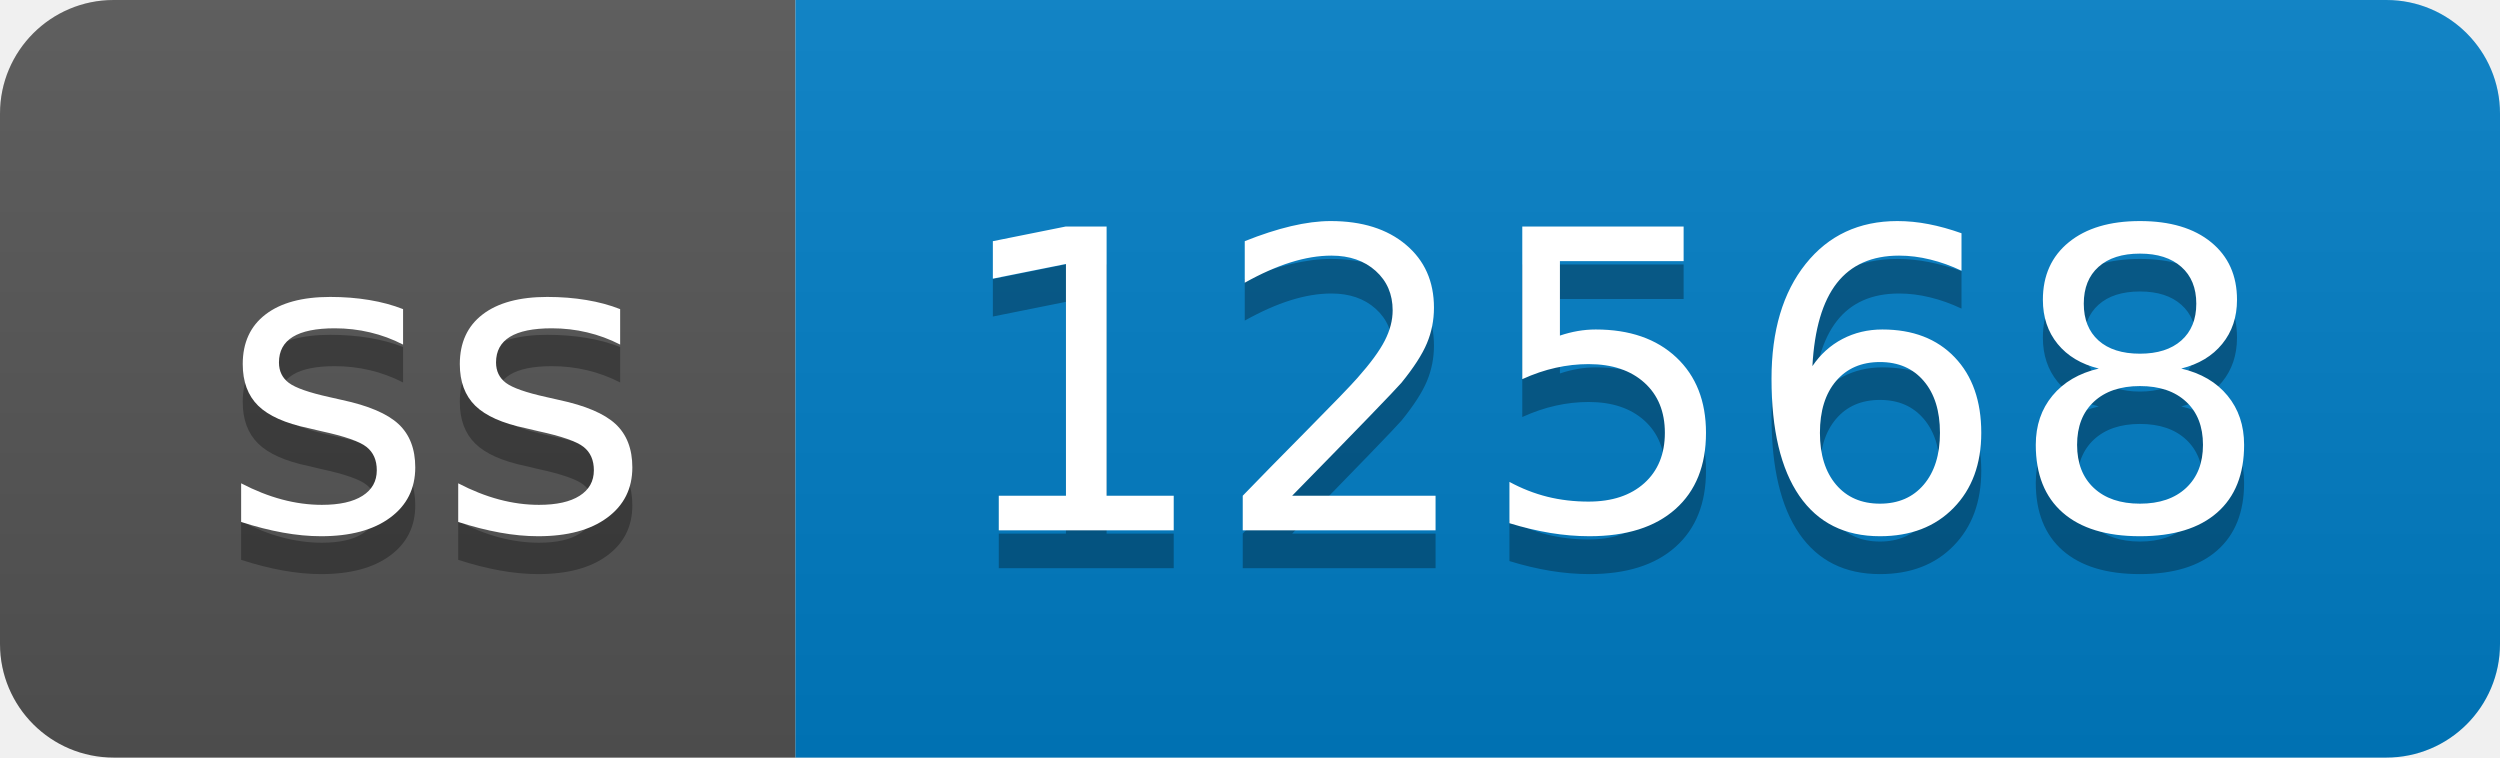
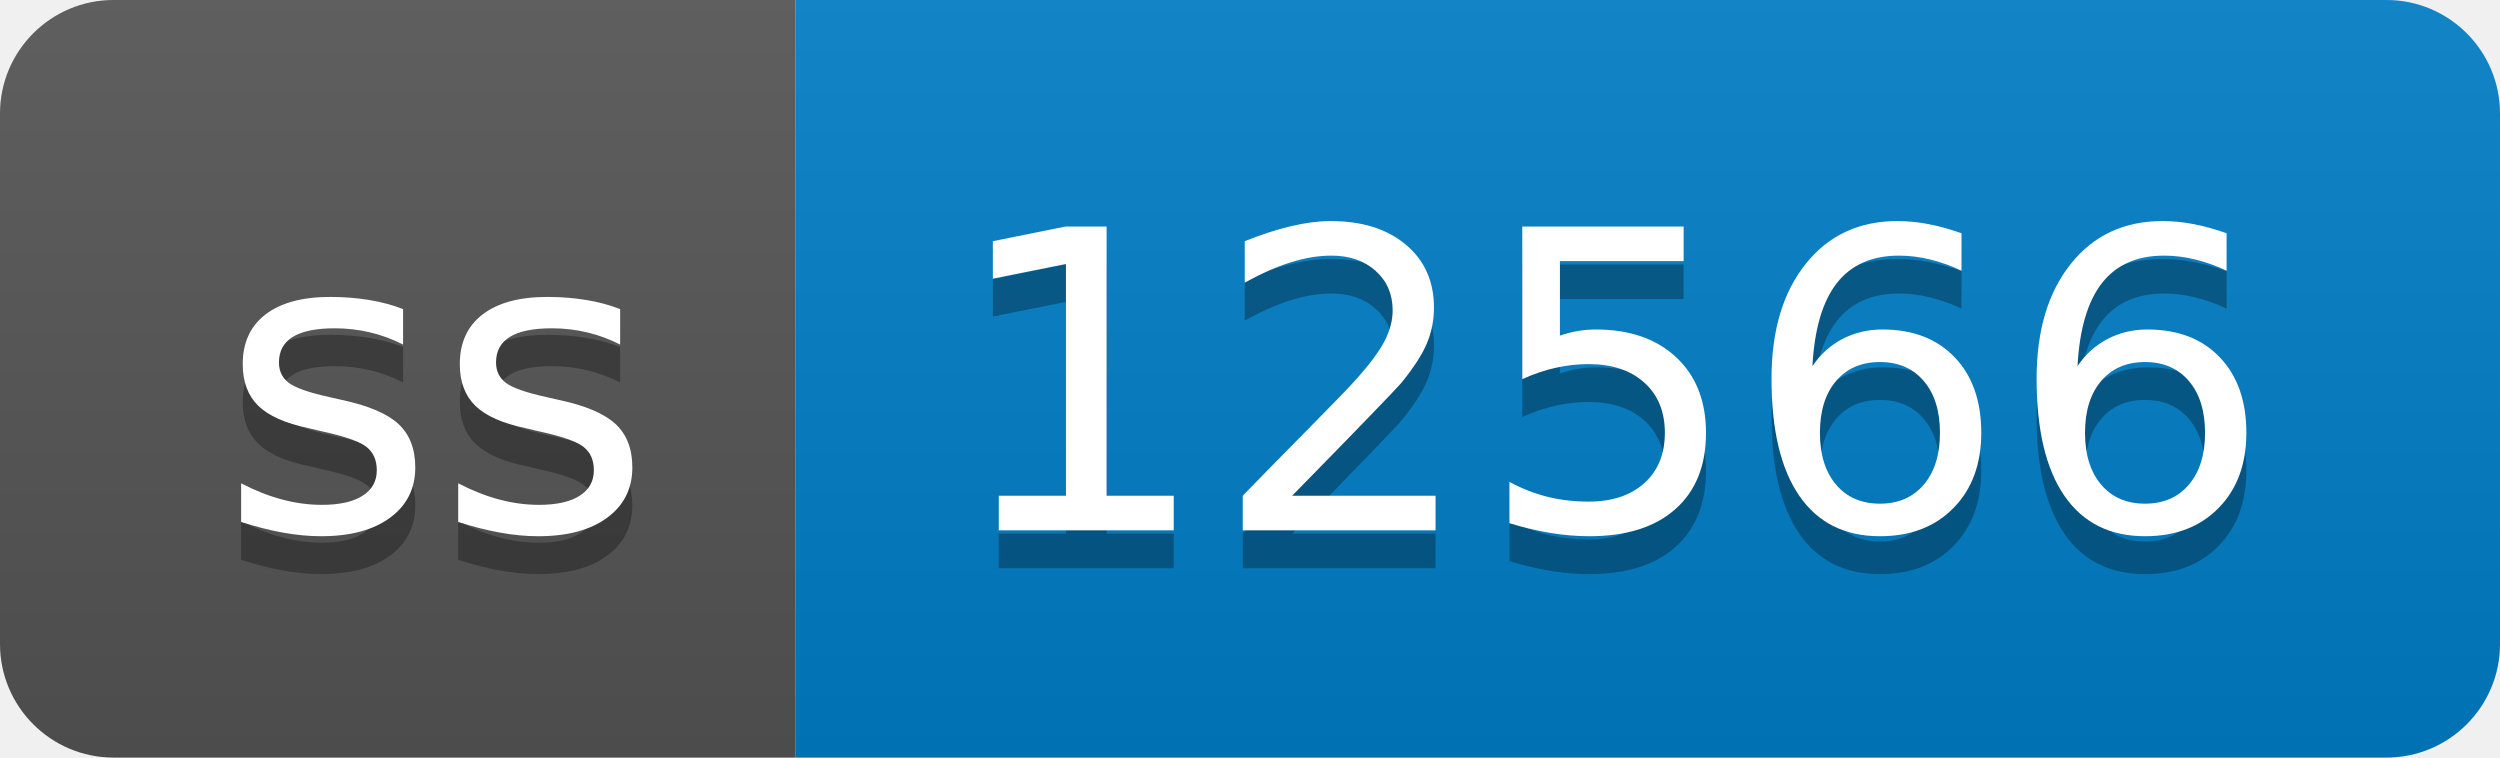
- <svg xmlns="http://www.w3.org/2000/svg" width="66" height="20" role="img" aria-label="ss: 12568">
+ <svg xmlns="http://www.w3.org/2000/svg" width="66" height="20" role="img" aria-label="ss: 12566">
  <linearGradient id="s" x2="0" y2="100%">
    <stop offset="0" stop-color="#bbb" stop-opacity=".1" />
    <stop offset="1" stop-opacity=".1" />
  </linearGradient>
  <clipPath id="r">
    <rect width="66" height="20" rx="3" fill="#fff" />
  </clipPath>
  <g clip-path="url(#r)">
    <rect width="21" height="20" fill="#555" />
    <rect x="21" width="45" height="20" fill="#007ec6" />
    <rect width="66" height="20" fill="url(#s)" />
  </g>
  <g fill="#fff" text-anchor="middle" font-family="Verdana,Geneva,DejaVu Sans,sans-serif" text-rendering="geometricPrecision" font-size="110">
    <text aria-hidden="true" x="115" y="150" fill="#010101" fill-opacity=".3" transform="scale(.1)" textLength="110">ss</text>
    <text x="115" y="140" transform="scale(.1)" fill="#fff" textLength="110">ss</text>
-     <text aria-hidden="true" x="425" y="150" fill="#010101" fill-opacity=".3" transform="scale(.1)" textLength="350">12568</text>
-     <text x="425" y="140" transform="scale(.1)" fill="#fff" textLength="350">12568</text>
+     <text aria-hidden="true" x="425" y="150" fill="#010101" fill-opacity=".3" transform="scale(.1)" textLength="350">12566</text>
+     <text x="425" y="140" transform="scale(.1)" fill="#fff" textLength="350">12566</text>
  </g>
</svg>
